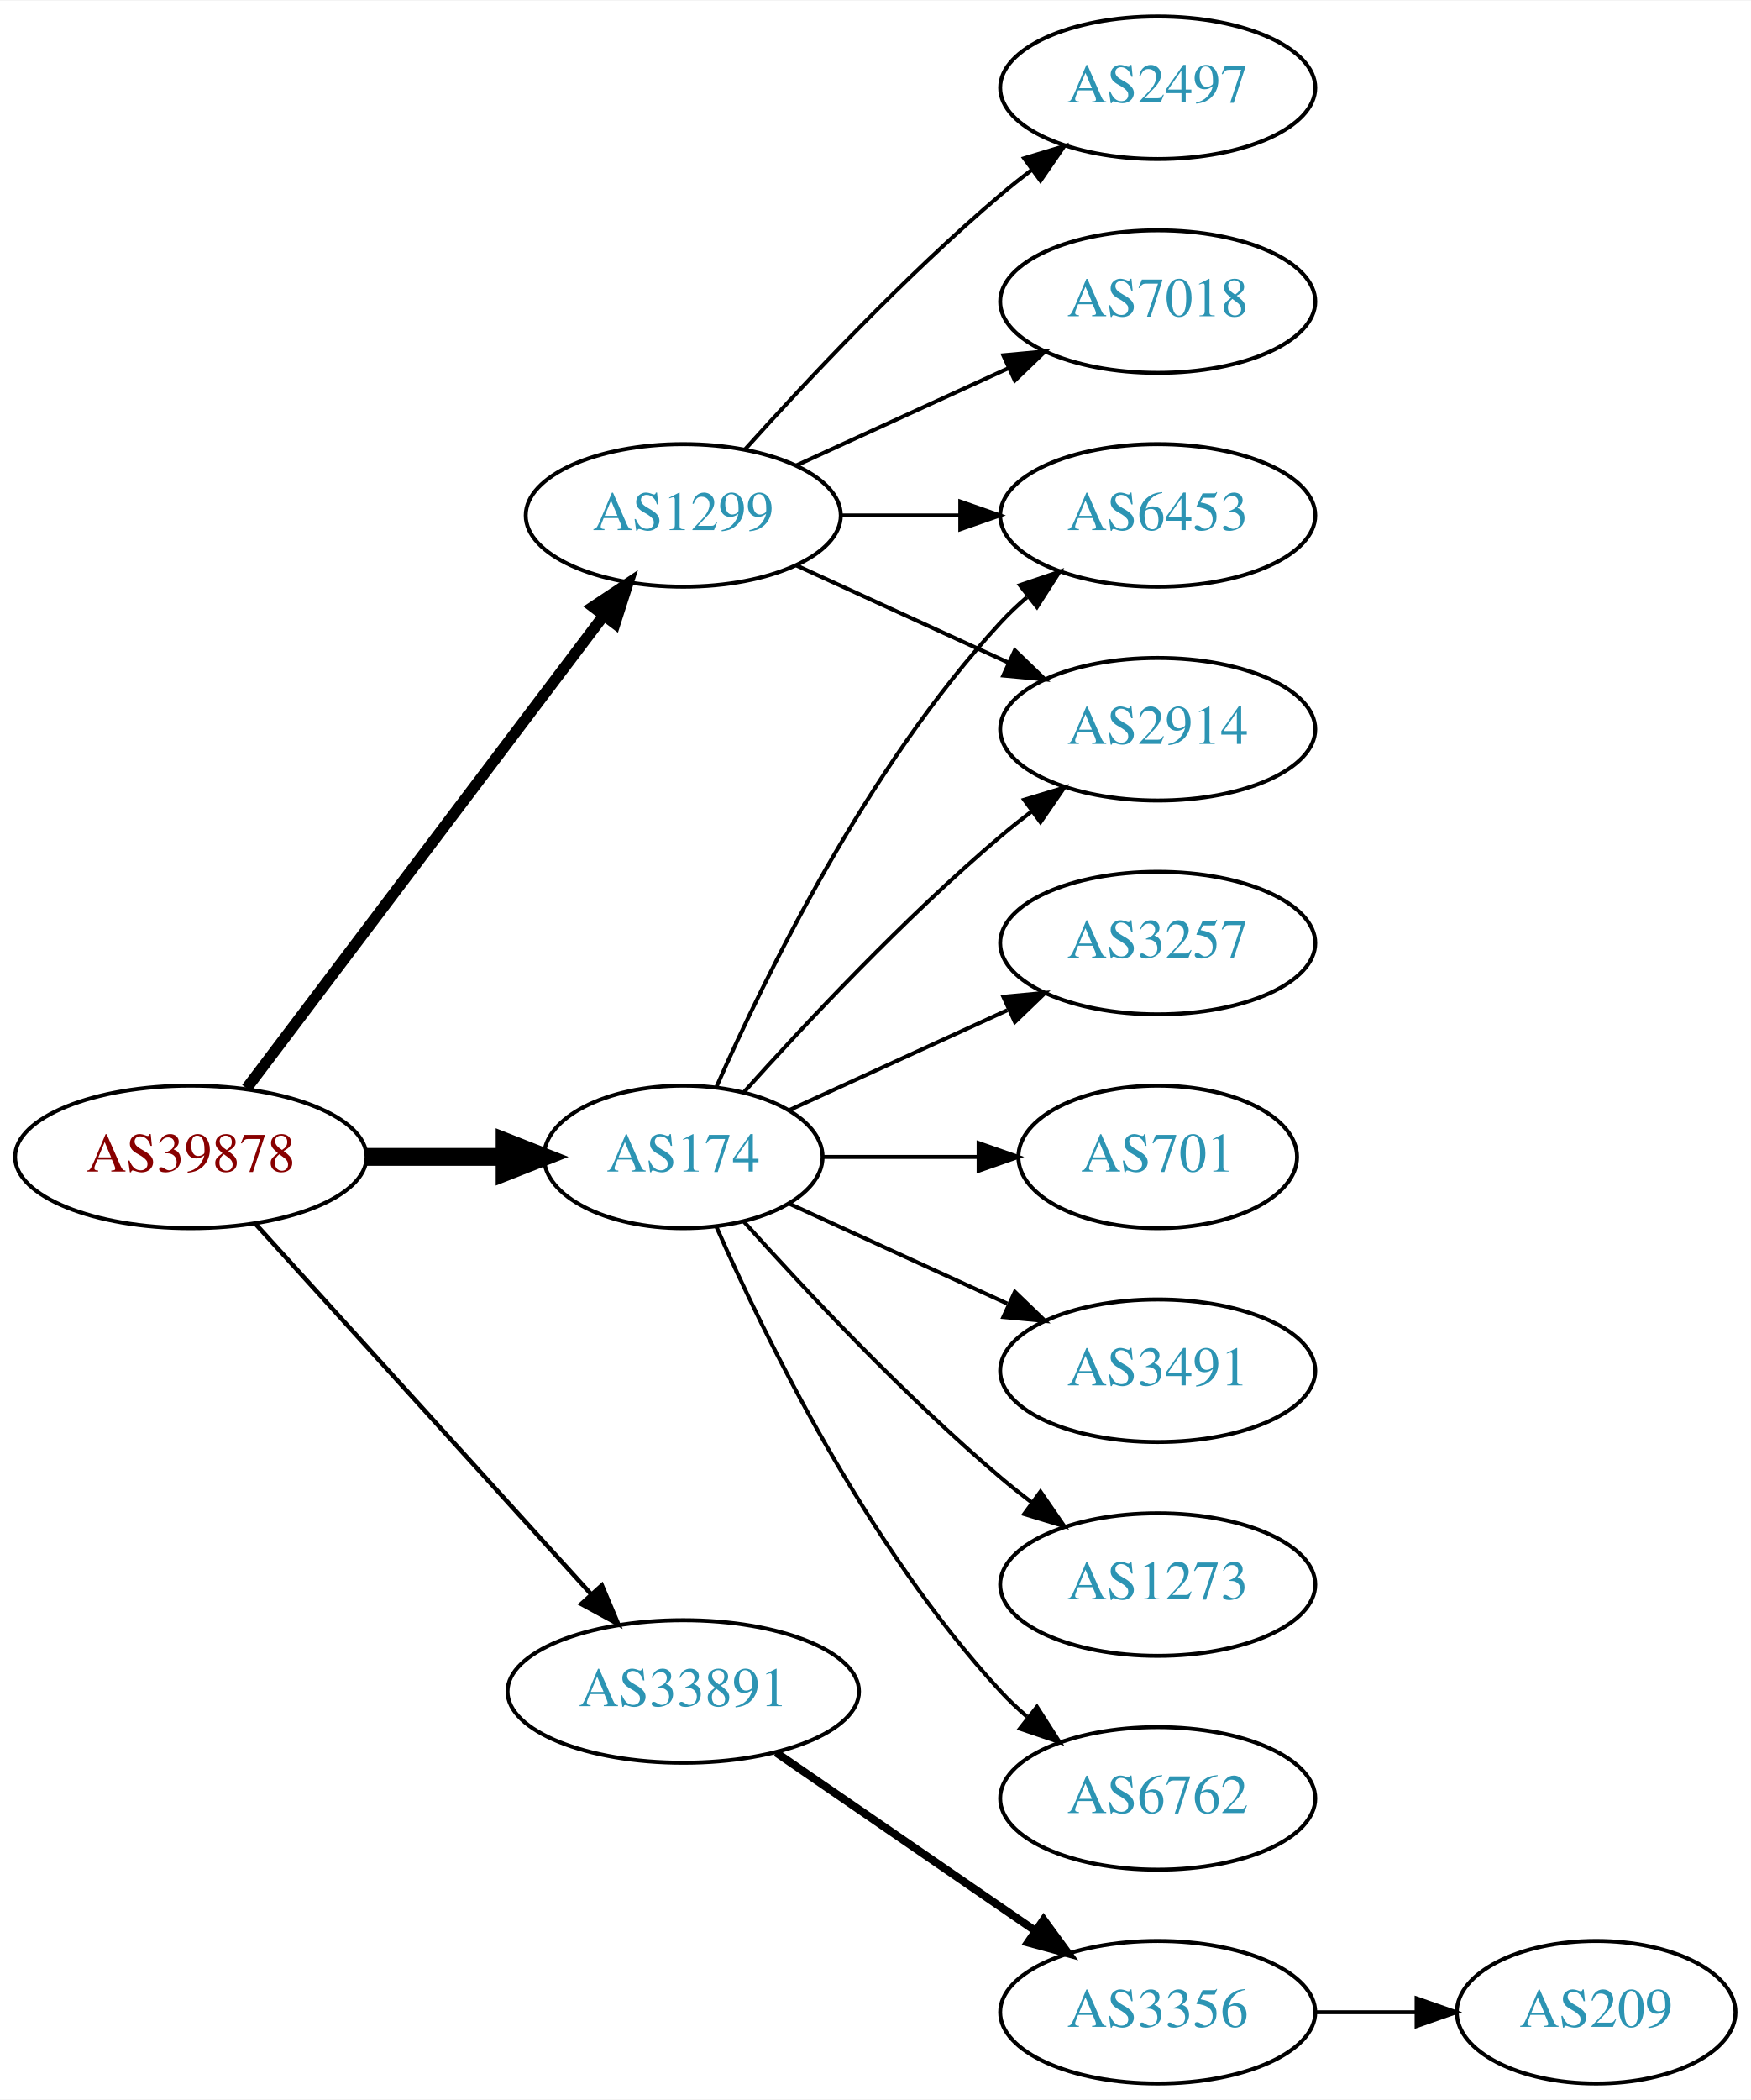
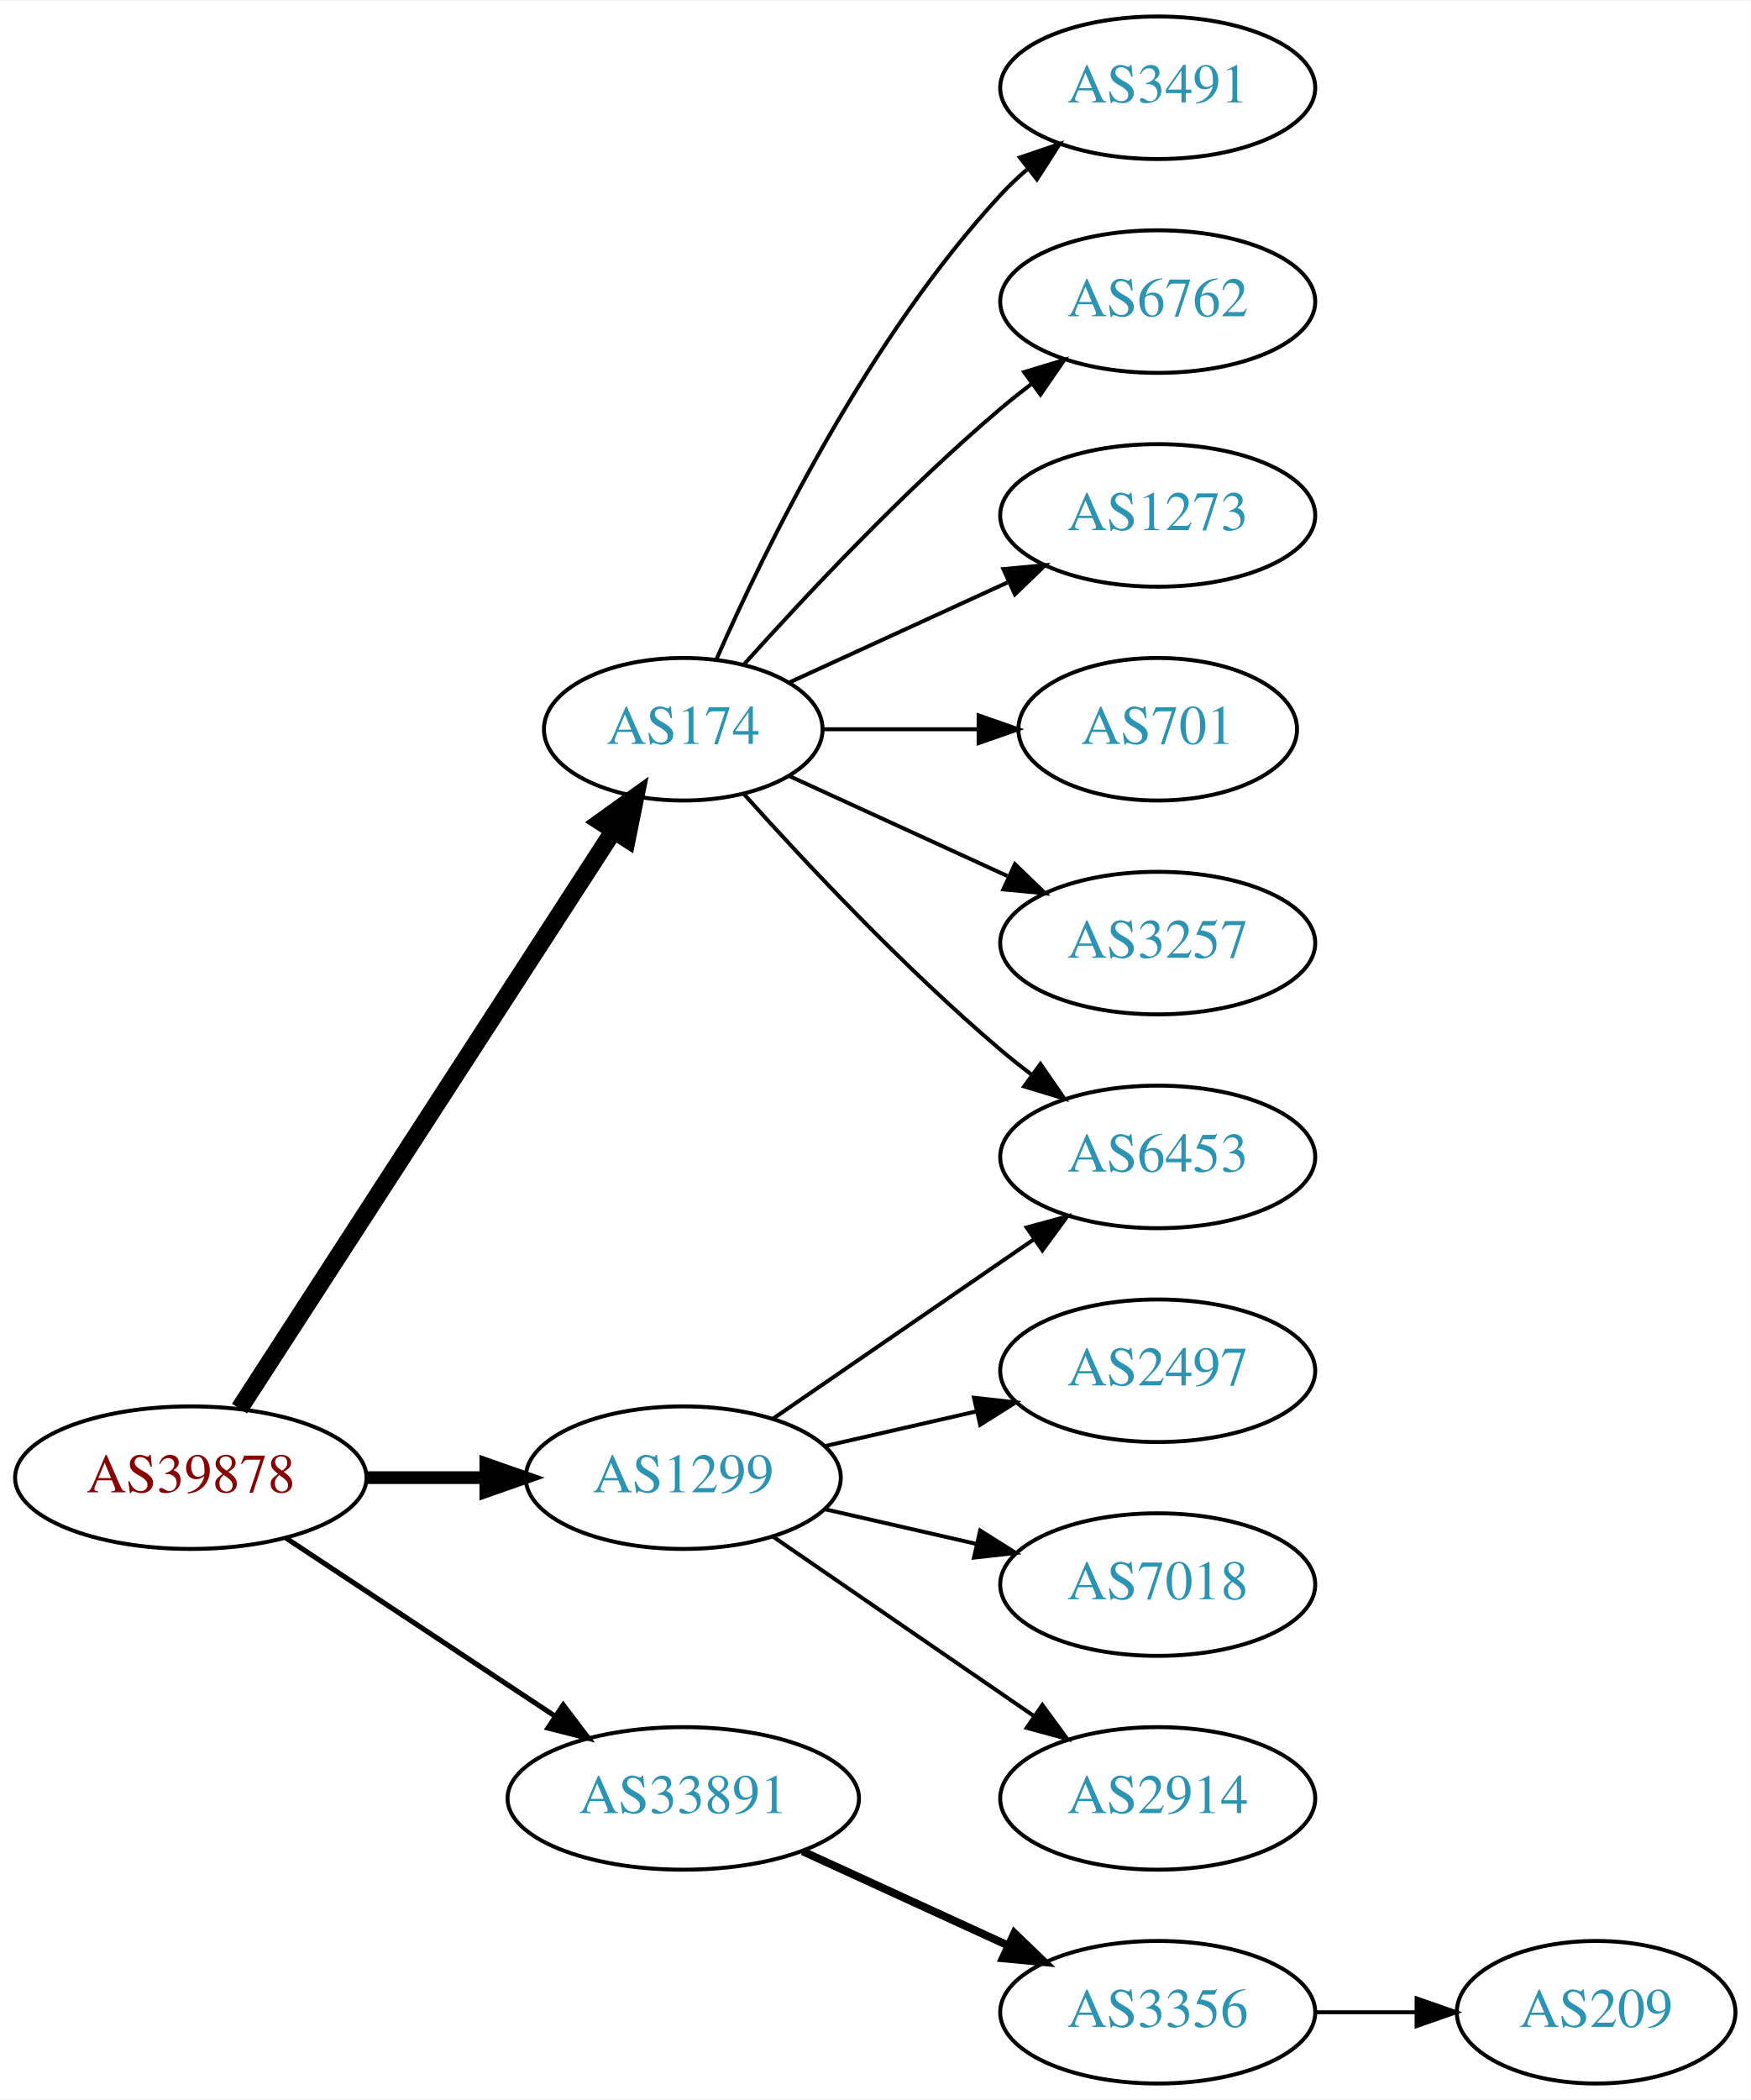
<svg xmlns="http://www.w3.org/2000/svg" xmlns:xlink="http://www.w3.org/1999/xlink" width="442pt" height="530pt" viewBox="0.00 0.00 442.27 530.00">
  <g id="graph0" class="graph" transform="scale(1 1) rotate(0) translate(4 526)">
    <polygon fill="white" stroke="none" points="-4,4 -4,-526 438.271,-526 438.271,4 -4,4" />
    <g id="node1" class="node">
      <g id="a_node1">
        <a xlink:href="/asn/39878" xlink:title="AS39878 ~ Peter Rauter GmbH [AT]">
-           <ellipse fill="#ffffff" stroke="black" cx="44.196" cy="-234" rx="44.393" ry="18" />
-           <text text-anchor="middle" x="44.196" y="-230.3" font-family="Times,serif" font-size="14.00" fill="#880000">AS39878</text>
+           <ellipse fill="#ffffff" stroke="black" cx="44.196" cy="-153" rx="44.393" ry="18" />
+           <text text-anchor="middle" x="44.196" y="-149.3" font-family="Times,serif" font-size="14.00" fill="#880000">AS39878</text>
        </a>
      </g>
    </g>
    <g id="node2" class="node">
      <g id="a_node2">
        <a xlink:href="/asn/174" xlink:title="AS174 ~ Cogent Communications [US]">
-           <ellipse fill="#ffffff" stroke="black" cx="168.588" cy="-234" rx="35.194" ry="18" />
-           <text text-anchor="middle" x="168.588" y="-230.3" font-family="Times,serif" font-size="14.00" fill="#2c94b3">AS174</text>
+           <ellipse fill="#ffffff" stroke="black" cx="168.588" cy="-342" rx="35.194" ry="18" />
+           <text text-anchor="middle" x="168.588" y="-338.3" font-family="Times,serif" font-size="14.00" fill="#2c94b3">AS174</text>
        </a>
      </g>
    </g>
    <g id="edge1" class="edge">
-       <path fill="none" stroke="black" stroke-width="4.5" d="M88.692,-234C99.949,-234 112.081,-234 123.375,-234" />
-       <polygon fill="black" stroke="black" stroke-width="4.5" points="123.462,-237.938 133.462,-234 123.462,-230.063 123.462,-237.938" />
+       <path fill="none" stroke="black" stroke-width="4.5" d="M56.491,-170.442C78.132,-203.859 125.532,-277.057 150.857,-316.163" />
+       <polygon fill="black" stroke="black" stroke-width="4.5" points="147.757,-318.62 156.497,-324.873 154.367,-314.339 147.757,-318.62" />
    </g>
    <g id="node3" class="node">
      <g id="a_node3">
        <a xlink:href="/asn/1299" xlink:title="AS1299 ~ Telia Carrier [EU]">
-           <ellipse fill="#ffffff" stroke="black" cx="168.588" cy="-396" rx="39.794" ry="18" />
-           <text text-anchor="middle" x="168.588" y="-392.3" font-family="Times,serif" font-size="14.00" fill="#2c94b3">AS1299</text>
+           <ellipse fill="#ffffff" stroke="black" cx="168.588" cy="-153" rx="39.794" ry="18" />
+           <text text-anchor="middle" x="168.588" y="-149.3" font-family="Times,serif" font-size="14.00" fill="#2c94b3">AS1299</text>
        </a>
      </g>
    </g>
    <g id="edge2" class="edge">
-       <path fill="none" stroke="black" stroke-width="2.812" d="M58.294,-251.337C79.919,-279.96 123.19,-337.233 148.312,-370.486" />
-       <polygon fill="black" stroke="black" stroke-width="2.812" points="145.764,-372.919 154.584,-378.788 151.349,-368.699 145.764,-372.919" />
+       <path fill="none" stroke="black" stroke-width="3.214" d="M88.692,-153C98.381,-153 108.717,-153 118.61,-153" />
+       <polygon fill="black" stroke="black" stroke-width="3.214" points="118.713,-156.5 128.713,-153 118.713,-149.5 118.713,-156.5" />
    </g>
    <g id="node4" class="node">
      <g id="a_node4">
        <a xlink:href="/asn/33891" xlink:title="AS33891 ~ CORE-BACKBONE GMBH GLOBAL NETWORK [DE]">
-           <ellipse fill="#ffffff" stroke="black" cx="168.588" cy="-99" rx="44.393" ry="18" />
-           <text text-anchor="middle" x="168.588" y="-95.3" font-family="Times,serif" font-size="14.00" fill="#2c94b3">AS33891</text>
+           <ellipse fill="#ffffff" stroke="black" cx="168.588" cy="-72" rx="44.393" ry="18" />
+           <text text-anchor="middle" x="168.588" y="-68.3" font-family="Times,serif" font-size="14.00" fill="#2c94b3">AS33891</text>
        </a>
      </g>
    </g>
    <g id="edge3" class="edge">
-       <path fill="none" stroke="black" stroke-width="1.125" d="M60.45,-217.175C81.796,-193.63 120.718,-150.698 145.31,-123.574" />
-       <polygon fill="black" stroke="black" stroke-width="1.125" points="148.019,-125.796 152.142,-116.037 142.833,-121.095 148.019,-125.796" />
+       <path fill="none" stroke="black" stroke-width="1.286" d="M68.217,-137.765C87.449,-125.037 115.056,-106.766 136.294,-92.711" />
+       <polygon fill="black" stroke="black" stroke-width="1.286" points="138.263,-95.605 144.67,-87.167 134.4,-89.767 138.263,-95.605" />
    </g>
    <g id="node5" class="node">
      <g id="a_node5">
        <a xlink:href="/asn/6453" xlink:title="AS6453 ~ TATA COMMUNICATIONS (AMERICA) INC [US]">
-           <ellipse fill="#ffffff" stroke="black" cx="288.431" cy="-396" rx="39.794" ry="18" />
-           <text text-anchor="middle" x="288.431" y="-392.3" font-family="Times,serif" font-size="14.00" fill="#2c94b3">AS6453</text>
+           <ellipse fill="#ffffff" stroke="black" cx="288.431" cy="-234" rx="39.794" ry="18" />
+           <text text-anchor="middle" x="288.431" y="-230.3" font-family="Times,serif" font-size="14.00" fill="#2c94b3">AS6453</text>
        </a>
      </g>
    </g>
    <g id="edge4" class="edge">
-       <path fill="none" stroke="black" d="M177.004,-251.761C189.072,-279.183 215.044,-332.473 248.784,-369 250.815,-371.198 253.054,-373.319 255.4,-375.34" />
-       <polygon fill="black" stroke="black" points="253.612,-378.386 263.644,-381.794 257.927,-372.874 253.612,-378.386" />
+       <path fill="none" stroke="black" d="M183.95,-325.591C199.223,-308.568 224.482,-281.604 248.784,-261 251.281,-258.883 253.942,-256.768 256.653,-254.707" />
+       <polygon fill="black" stroke="black" points="258.819,-257.459 264.83,-248.734 254.69,-251.806 258.819,-257.459" />
    </g>
    <g id="node6" class="node">
      <g id="a_node6">
+         <a xlink:href="/asn/3491" xlink:title="AS3491 ~ PCCW Global, Inc. [US]">
+           <ellipse fill="#ffffff" stroke="black" cx="288.431" cy="-504" rx="39.794" ry="18" />
+           <text text-anchor="middle" x="288.431" y="-500.3" font-family="Times,serif" font-size="14.00" fill="#2c94b3">AS3491</text>
+         </a>
+       </g>
+     </g>
+     <g id="edge5" class="edge">
+       <path fill="none" stroke="black" d="M177.004,-359.761C189.072,-387.183 215.044,-440.473 248.784,-477 250.815,-479.198 253.054,-481.319 255.4,-483.34" />
+       <polygon fill="black" stroke="black" points="253.612,-486.386 263.644,-489.794 257.927,-480.874 253.612,-486.386" />
+     </g>
+     <g id="node7" class="node">
+       <g id="a_node7">
+         <a xlink:href="/asn/6762" xlink:title="AS6762 ~ TELECOM ITALIA SPARKLE S.p.A. [IT]">
+           <ellipse fill="#ffffff" stroke="black" cx="288.431" cy="-450" rx="39.794" ry="18" />
+           <text text-anchor="middle" x="288.431" y="-446.3" font-family="Times,serif" font-size="14.00" fill="#2c94b3">AS6762</text>
+         </a>
+       </g>
+     </g>
+     <g id="edge6" class="edge">
+       <path fill="none" stroke="black" d="M183.95,-358.409C199.223,-375.432 224.482,-402.396 248.784,-423 251.281,-425.117 253.942,-427.232 256.653,-429.293" />
+       <polygon fill="black" stroke="black" points="254.69,-432.194 264.83,-435.266 258.819,-426.541 254.69,-432.194" />
+     </g>
+     <g id="node8" class="node">
+       <g id="a_node8">
+         <a xlink:href="/asn/1273" xlink:title="AS1273 ~ Vodafone Group PLC [EU]">
+           <ellipse fill="#ffffff" stroke="black" cx="288.431" cy="-396" rx="39.794" ry="18" />
+           <text text-anchor="middle" x="288.431" y="-392.3" font-family="Times,serif" font-size="14.00" fill="#2c94b3">AS1273</text>
+         </a>
+       </g>
+     </g>
+     <g id="edge7" class="edge">
+       <path fill="none" stroke="black" d="M195.449,-353.851C211.57,-361.238 232.572,-370.862 250.438,-379.048" />
+       <polygon fill="black" stroke="black" points="249.44,-382.441 259.989,-383.425 252.356,-376.077 249.44,-382.441" />
+     </g>
+     <g id="node9" class="node">
+       <g id="a_node9">
+         <a xlink:href="/asn/701" xlink:title="AS701 ~ UUNET [US]">
+           <ellipse fill="#ffffff" stroke="black" cx="288.431" cy="-342" rx="35.194" ry="18" />
+           <text text-anchor="middle" x="288.431" y="-338.3" font-family="Times,serif" font-size="14.00" fill="#2c94b3">AS701</text>
+         </a>
+       </g>
+     </g>
+     <g id="edge8" class="edge">
+       <path fill="none" stroke="black" d="M203.99,-342C216.212,-342 230.147,-342 243.082,-342" />
+       <polygon fill="black" stroke="black" points="243.19,-345.5 253.19,-342 243.19,-338.5 243.19,-345.5" />
+     </g>
+     <g id="node10" class="node">
+       <g id="a_node10">
        <a xlink:href="/asn/3257" xlink:title="AS3257 ~ GTT [DE]">
          <ellipse fill="#ffffff" stroke="black" cx="288.431" cy="-288" rx="39.794" ry="18" />
          <text text-anchor="middle" x="288.431" y="-284.3" font-family="Times,serif" font-size="14.00" fill="#2c94b3">AS3257</text>
        </a>
      </g>
    </g>
-     <g id="edge5" class="edge">
-       <path fill="none" stroke="black" d="M195.449,-245.851C211.57,-253.238 232.572,-262.862 250.438,-271.048" />
-       <polygon fill="black" stroke="black" points="249.44,-274.441 259.989,-275.425 252.356,-268.077 249.44,-274.441" />
+     <g id="edge9" class="edge">
+       <path fill="none" stroke="black" d="M195.449,-330.149C211.57,-322.762 232.572,-313.138 250.438,-304.952" />
+       <polygon fill="black" stroke="black" points="252.356,-307.923 259.989,-300.575 249.44,-301.559 252.356,-307.923" />
    </g>
-     <g id="node7" class="node">
-       <g id="a_node7">
-         <a xlink:href="/asn/701" xlink:title="AS701 ~ UUNET [US]">
-           <ellipse fill="#ffffff" stroke="black" cx="288.431" cy="-234" rx="35.194" ry="18" />
-           <text text-anchor="middle" x="288.431" y="-230.3" font-family="Times,serif" font-size="14.00" fill="#2c94b3">AS701</text>
-         </a>
-       </g>
-     </g>
-     <g id="edge6" class="edge">
-       <path fill="none" stroke="black" d="M203.99,-234C216.212,-234 230.147,-234 243.082,-234" />
-       <polygon fill="black" stroke="black" points="243.19,-237.5 253.19,-234 243.19,-230.5 243.19,-237.5" />
-     </g>
-     <g id="node8" class="node">
-       <g id="a_node8">
-         <a xlink:href="/asn/2914" xlink:title="AS2914 ~ NTT America, Inc. [US]">
-           <ellipse fill="#ffffff" stroke="black" cx="288.431" cy="-342" rx="39.794" ry="18" />
-           <text text-anchor="middle" x="288.431" y="-338.3" font-family="Times,serif" font-size="14.00" fill="#2c94b3">AS2914</text>
-         </a>
-       </g>
-     </g>
-     <g id="edge7" class="edge">
-       <path fill="none" stroke="black" d="M183.95,-250.409C199.223,-267.432 224.482,-294.396 248.784,-315 251.281,-317.117 253.942,-319.232 256.653,-321.293" />
-       <polygon fill="black" stroke="black" points="254.69,-324.194 264.83,-327.266 258.819,-318.541 254.69,-324.194" />
-     </g>
-     <g id="node9" class="node">
-       <g id="a_node9">
-         <a xlink:href="/asn/3491" xlink:title="AS3491 ~ PCCW Global, Inc. [US]">
-           <ellipse fill="#ffffff" stroke="black" cx="288.431" cy="-180" rx="39.794" ry="18" />
-           <text text-anchor="middle" x="288.431" y="-176.3" font-family="Times,serif" font-size="14.00" fill="#2c94b3">AS3491</text>
-         </a>
-       </g>
-     </g>
-     <g id="edge8" class="edge">
-       <path fill="none" stroke="black" d="M195.449,-222.149C211.57,-214.762 232.572,-205.138 250.438,-196.952" />
-       <polygon fill="black" stroke="black" points="252.356,-199.923 259.989,-192.575 249.44,-193.559 252.356,-199.923" />
-     </g>
-     <g id="node10" class="node">
-       <g id="a_node10">
-         <a xlink:href="/asn/1273" xlink:title="AS1273 ~ Vodafone Group PLC [EU]">
-           <ellipse fill="#ffffff" stroke="black" cx="288.431" cy="-126" rx="39.794" ry="18" />
-           <text text-anchor="middle" x="288.431" y="-122.3" font-family="Times,serif" font-size="14.00" fill="#2c94b3">AS1273</text>
-         </a>
-       </g>
-     </g>
-     <g id="edge9" class="edge">
-       <path fill="none" stroke="black" d="M183.95,-217.591C199.223,-200.568 224.482,-173.604 248.784,-153 251.281,-150.883 253.942,-148.768 256.653,-146.707" />
-       <polygon fill="black" stroke="black" points="258.819,-149.459 264.83,-140.734 254.69,-143.806 258.819,-149.459" />
+     <g id="edge12" class="edge">
+       <path fill="none" stroke="black" d="M191.202,-167.857C209.691,-180.565 236.505,-198.995 257.134,-213.175" />
+       <polygon fill="black" stroke="black" points="255.331,-216.183 265.555,-218.963 259.296,-210.414 255.331,-216.183" />
    </g>
    <g id="node11" class="node">
      <g id="a_node11">
-         <a xlink:href="/asn/6762" xlink:title="AS6762 ~ TELECOM ITALIA SPARKLE S.p.A. [IT]">
-           <ellipse fill="#ffffff" stroke="black" cx="288.431" cy="-72" rx="39.794" ry="18" />
-           <text text-anchor="middle" x="288.431" y="-68.3" font-family="Times,serif" font-size="14.00" fill="#2c94b3">AS6762</text>
+         <a xlink:href="/asn/2497" xlink:title="AS2497 ~ Internet Initiative Japan Inc. [JP]">
+           <ellipse fill="#ffffff" stroke="black" cx="288.431" cy="-180" rx="39.794" ry="18" />
+           <text text-anchor="middle" x="288.431" y="-176.3" font-family="Times,serif" font-size="14.00" fill="#2c94b3">AS2497</text>
        </a>
      </g>
    </g>
    <g id="edge10" class="edge">
-       <path fill="none" stroke="black" d="M177.004,-216.239C189.072,-188.817 215.044,-135.527 248.784,-99 250.815,-96.802 253.054,-94.681 255.4,-92.66" />
-       <polygon fill="black" stroke="black" points="257.927,-95.126 263.644,-86.206 253.612,-89.614 257.927,-95.126" />
-     </g>
-     <g id="edge13" class="edge">
-       <path fill="none" stroke="black" d="M208.501,-396C218.054,-396 228.404,-396 238.367,-396" />
-       <polygon fill="black" stroke="black" points="238.559,-399.5 248.559,-396 238.559,-392.5 238.559,-399.5" />
-     </g>
-     <g id="edge14" class="edge">
-       <path fill="none" stroke="black" d="M197.217,-383.339C213.174,-376.027 233.445,-366.739 250.727,-358.819" />
-       <polygon fill="black" stroke="black" points="252.342,-361.929 259.975,-354.581 249.426,-355.565 252.342,-361.929" />
+       <path fill="none" stroke="black" d="M204.308,-160.955C216.307,-163.704 229.928,-166.825 242.621,-169.733" />
+       <polygon fill="black" stroke="black" points="242.023,-173.187 252.552,-172.009 243.587,-166.364 242.023,-173.187" />
    </g>
    <g id="node12" class="node">
      <g id="a_node12">
-         <a xlink:href="/asn/2497" xlink:title="AS2497 ~ Internet Initiative Japan Inc. [JP]">
-           <ellipse fill="#ffffff" stroke="black" cx="288.431" cy="-504" rx="39.794" ry="18" />
-           <text text-anchor="middle" x="288.431" y="-500.3" font-family="Times,serif" font-size="14.00" fill="#2c94b3">AS2497</text>
+         <a xlink:href="/asn/7018" xlink:title="AS7018 ~ AT&amp;T Services, Inc. [US]">
+           <ellipse fill="#ffffff" stroke="black" cx="288.431" cy="-126" rx="39.794" ry="18" />
+           <text text-anchor="middle" x="288.431" y="-122.3" font-family="Times,serif" font-size="14.00" fill="#2c94b3">AS7018</text>
        </a>
      </g>
    </g>
    <g id="edge11" class="edge">
-       <path fill="none" stroke="black" d="M184.234,-412.725C199.535,-429.765 224.632,-456.523 248.784,-477 251.281,-479.117 253.942,-481.232 256.653,-483.293" />
-       <polygon fill="black" stroke="black" points="254.69,-486.194 264.83,-489.266 258.819,-480.541 254.69,-486.194" />
+       <path fill="none" stroke="black" d="M204.308,-145.045C216.307,-142.296 229.928,-139.175 242.621,-136.267" />
+       <polygon fill="black" stroke="black" points="243.587,-139.636 252.552,-133.991 242.023,-132.813 243.587,-139.636" />
    </g>
    <g id="node13" class="node">
      <g id="a_node13">
-         <a xlink:href="/asn/7018" xlink:title="AS7018 ~ AT&amp;T Services, Inc. [US]">
-           <ellipse fill="#ffffff" stroke="black" cx="288.431" cy="-450" rx="39.794" ry="18" />
-           <text text-anchor="middle" x="288.431" y="-446.3" font-family="Times,serif" font-size="14.00" fill="#2c94b3">AS7018</text>
+         <a xlink:href="/asn/2914" xlink:title="AS2914 ~ NTT America, Inc. [US]">
+           <ellipse fill="#ffffff" stroke="black" cx="288.431" cy="-72" rx="39.794" ry="18" />
+           <text text-anchor="middle" x="288.431" y="-68.3" font-family="Times,serif" font-size="14.00" fill="#2c94b3">AS2914</text>
        </a>
      </g>
    </g>
-     <g id="edge12" class="edge">
-       <path fill="none" stroke="black" d="M197.217,-408.661C213.174,-415.973 233.445,-425.261 250.727,-433.181" />
-       <polygon fill="black" stroke="black" points="249.426,-436.435 259.975,-437.419 252.342,-430.071 249.426,-436.435" />
+     <g id="edge13" class="edge">
+       <path fill="none" stroke="black" d="M191.202,-138.143C209.691,-125.435 236.505,-107.005 257.134,-92.825" />
+       <polygon fill="black" stroke="black" points="259.296,-95.586 265.555,-87.037 255.331,-89.817 259.296,-95.586" />
    </g>
    <g id="node14" class="node">
      <g id="a_node14">
        <a xlink:href="/asn/3356" xlink:title="AS3356 ~ Level 3 Parent, LLC [US]">
          <ellipse fill="#ffffff" stroke="black" cx="288.431" cy="-18" rx="39.794" ry="18" />
          <text text-anchor="middle" x="288.431" y="-14.3" font-family="Times,serif" font-size="14.00" fill="#2c94b3">AS3356</text>
        </a>
      </g>
    </g>
-     <g id="edge15" class="edge">
-       <path fill="none" stroke="black" stroke-width="2" d="M192.031,-83.574C210.612,-70.802 237.173,-52.545 257.553,-38.537" />
-       <polygon fill="black" stroke="black" stroke-width="2" points="259.609,-41.371 265.867,-32.822 255.643,-35.602 259.609,-41.371" />
+     <g id="edge14" class="edge">
+       <path fill="none" stroke="black" stroke-width="2" d="M198.718,-58.652C214.329,-51.498 233.727,-42.609 250.399,-34.969" />
+       <polygon fill="black" stroke="black" stroke-width="2" points="252.218,-37.986 259.851,-30.638 249.302,-31.622 252.218,-37.986" />
    </g>
    <g id="node15" class="node">
      <g id="a_node15">
        <a xlink:href="/asn/209" xlink:title="AS209 ~ CenturyLink Communications, LLC [US]">
          <ellipse fill="#ffffff" stroke="black" cx="399.174" cy="-18" rx="35.194" ry="18" />
          <text text-anchor="middle" x="399.174" y="-14.3" font-family="Times,serif" font-size="14.00" fill="#2c94b3">AS209</text>
        </a>
      </g>
    </g>
-     <g id="edge16" class="edge">
+     <g id="edge15" class="edge">
      <path fill="none" stroke="black" d="M328.382,-18C336.615,-18 345.361,-18 353.777,-18" />
      <polygon fill="black" stroke="black" points="353.822,-21.5 363.822,-18 353.822,-14.5 353.822,-21.5" />
    </g>
  </g>
</svg>
